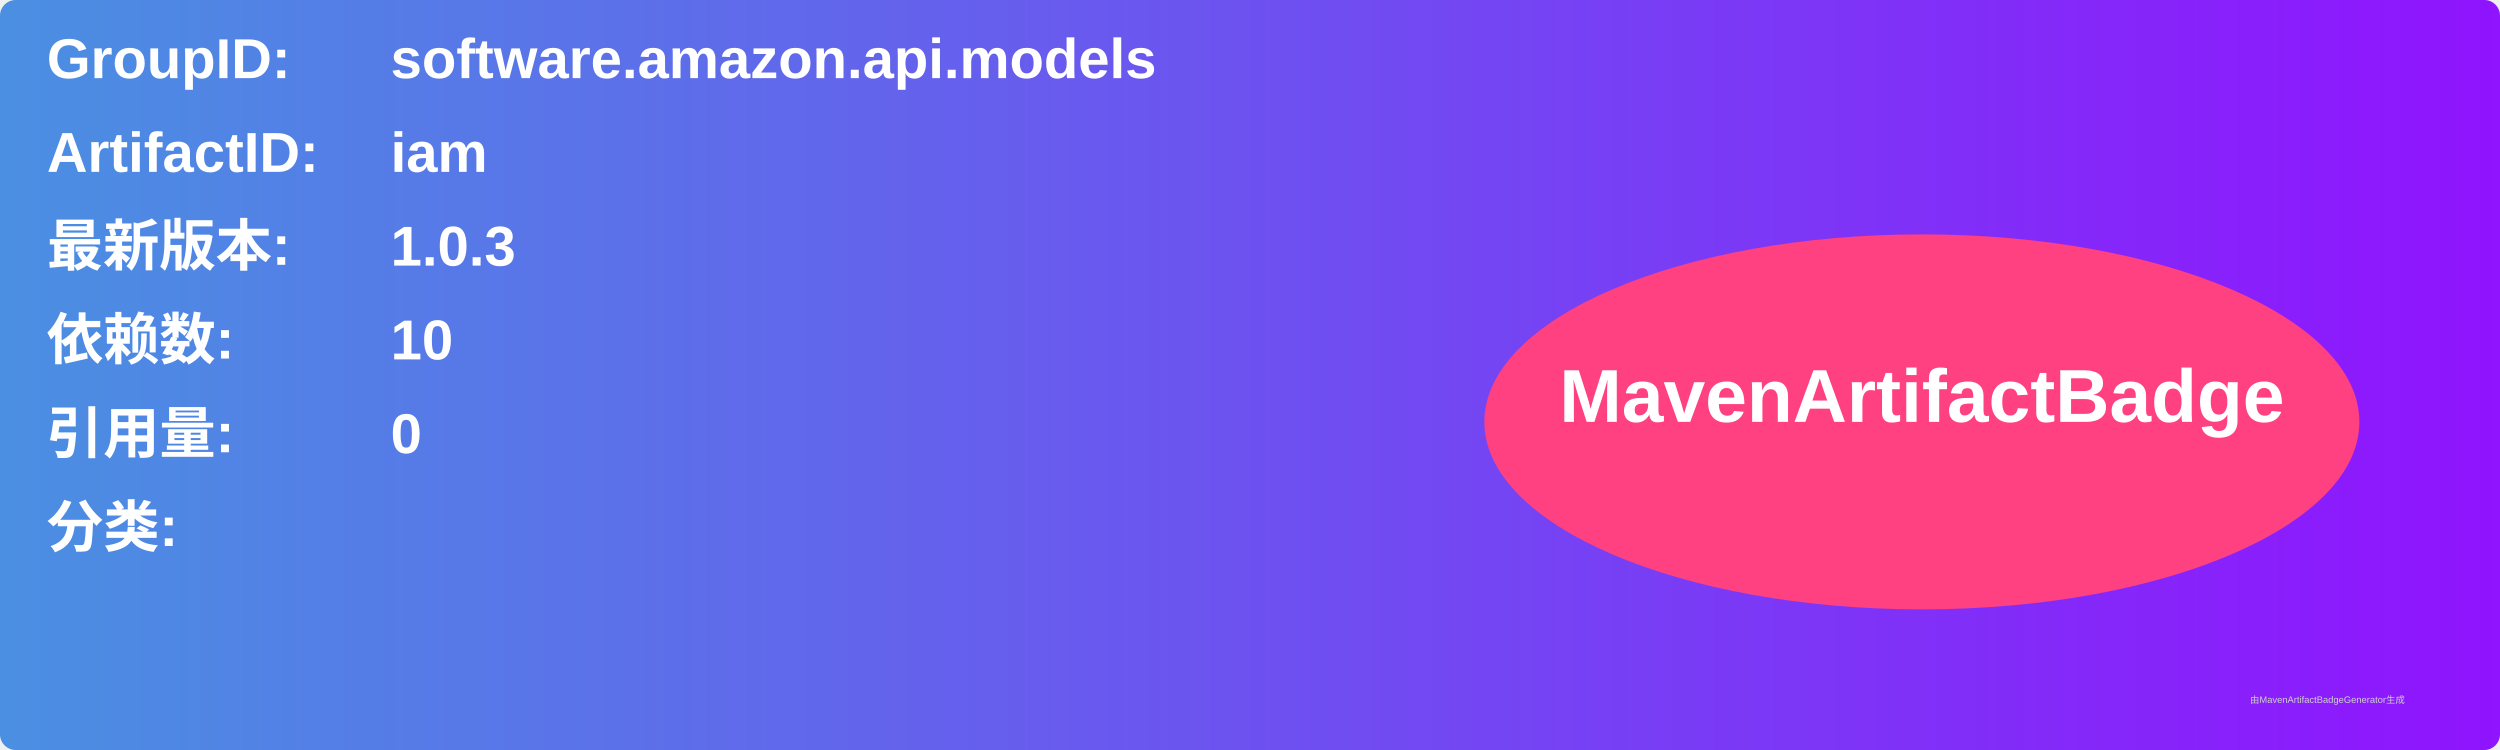
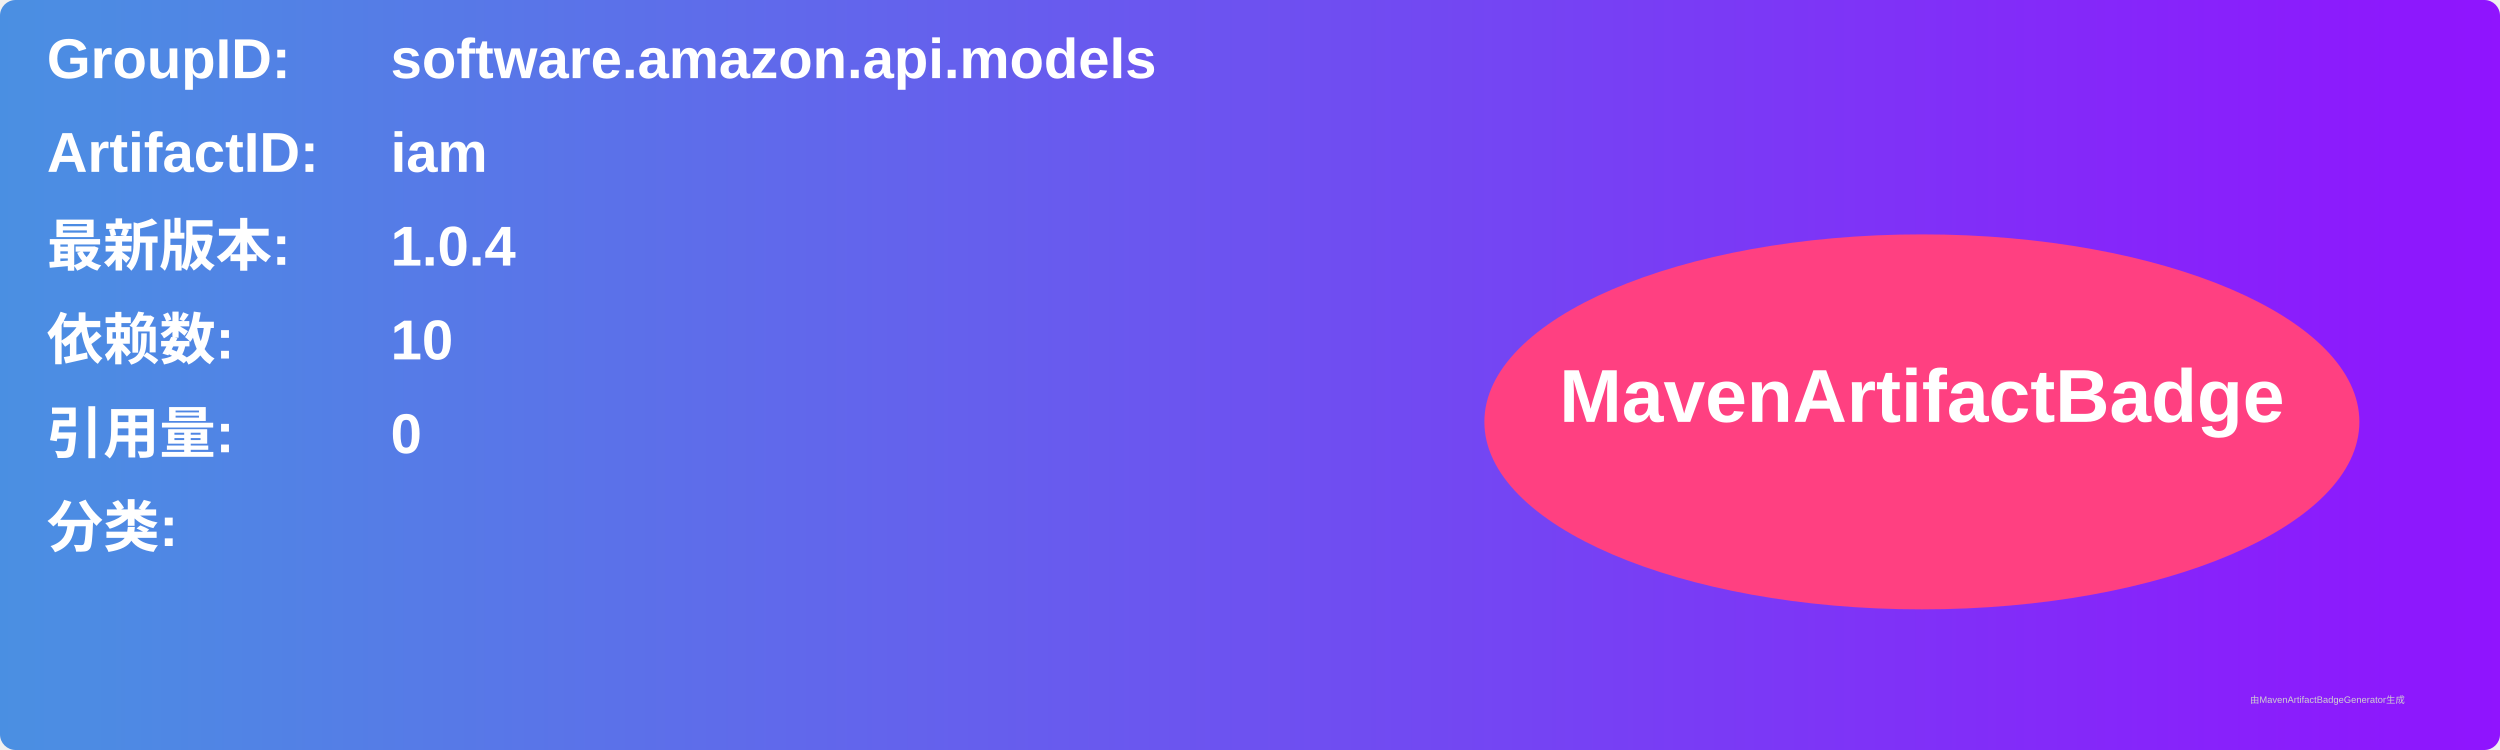
<svg xmlns="http://www.w3.org/2000/svg" width="800" height="240" viewBox="0 0 800 240">
  <linearGradient id="grad" x1="0%" y1="0%" x2="100%" y2="0%">
    <stop offset="0%" stop-color="#4a90e2" />
    <stop offset="100%" stop-color="#9013fe" />
  </linearGradient>
  <rect width="100%" height="100%" rx="5" ry="5" fill="url(#grad)" />
  <g transform="translate(15, 15)">
    <text x="0" y="10" font-family="Arial" font-size="18" fill="white" font-weight="bold" width="260">GroupID:</text>
    <text x="110" y="10" font-family="Arial" font-size="18" fill="white" font-weight="bold" width="460">software.amazon.api.models</text>
    <text x="0" y="40" font-family="Arial" font-size="18" fill="white" font-weight="bold" width="260">ArtifactID:</text>
    <text x="110" y="40" font-family="Arial" font-size="18" fill="white" font-weight="bold" width="460">iam</text>
    <text x="0" y="70" font-family="Arial" font-size="18" fill="white" font-weight="bold">最新版本:</text>
    <text x="110" y="70" font-family="Arial" font-size="18" fill="white" font-weight="bold">
-       <tspan font-weight="bold">1.0.3</tspan>
+       <tspan font-weight="bold">1.0.4</tspan>
    </text>
    <text x="0" y="100" font-family="Arial" font-size="18" fill="white" font-weight="bold">依赖数: </text>
    <text x="110" y="100" font-family="Arial" font-size="18" fill="white">
      <tspan font-weight="bold">10</tspan>
    </text>
    <text x="0" y="130" font-family="Arial" font-size="18" fill="white" font-weight="bold">引用量: </text>
    <text x="110" y="130" font-family="Arial" font-size="18" fill="white">
      <tspan font-weight="bold">0</tspan>
    </text>
    <text x="0" y="160" font-family="Arial" font-size="18" fill="white" font-weight="bold">分类:</text>
    <text x="10" y="190" font-family="Arial" font-size="10" fill="white">
      <tspan font-weight="bold" />
    </text>
    <ellipse cx="600" cy="120" rx="140" ry="60" fill="#ff4081" />
    <text x="600" y="120" text-anchor="middle" font-family="Arial" font-size="24" fill="white" font-weight="bold">MavenArtifactBadge</text>
  </g>
  <text x="720" y="225" font-family="Arial" font-size="3" fill="#d0d0d0">由MavenArtifactBadgeGenerator生成</text>
</svg>
